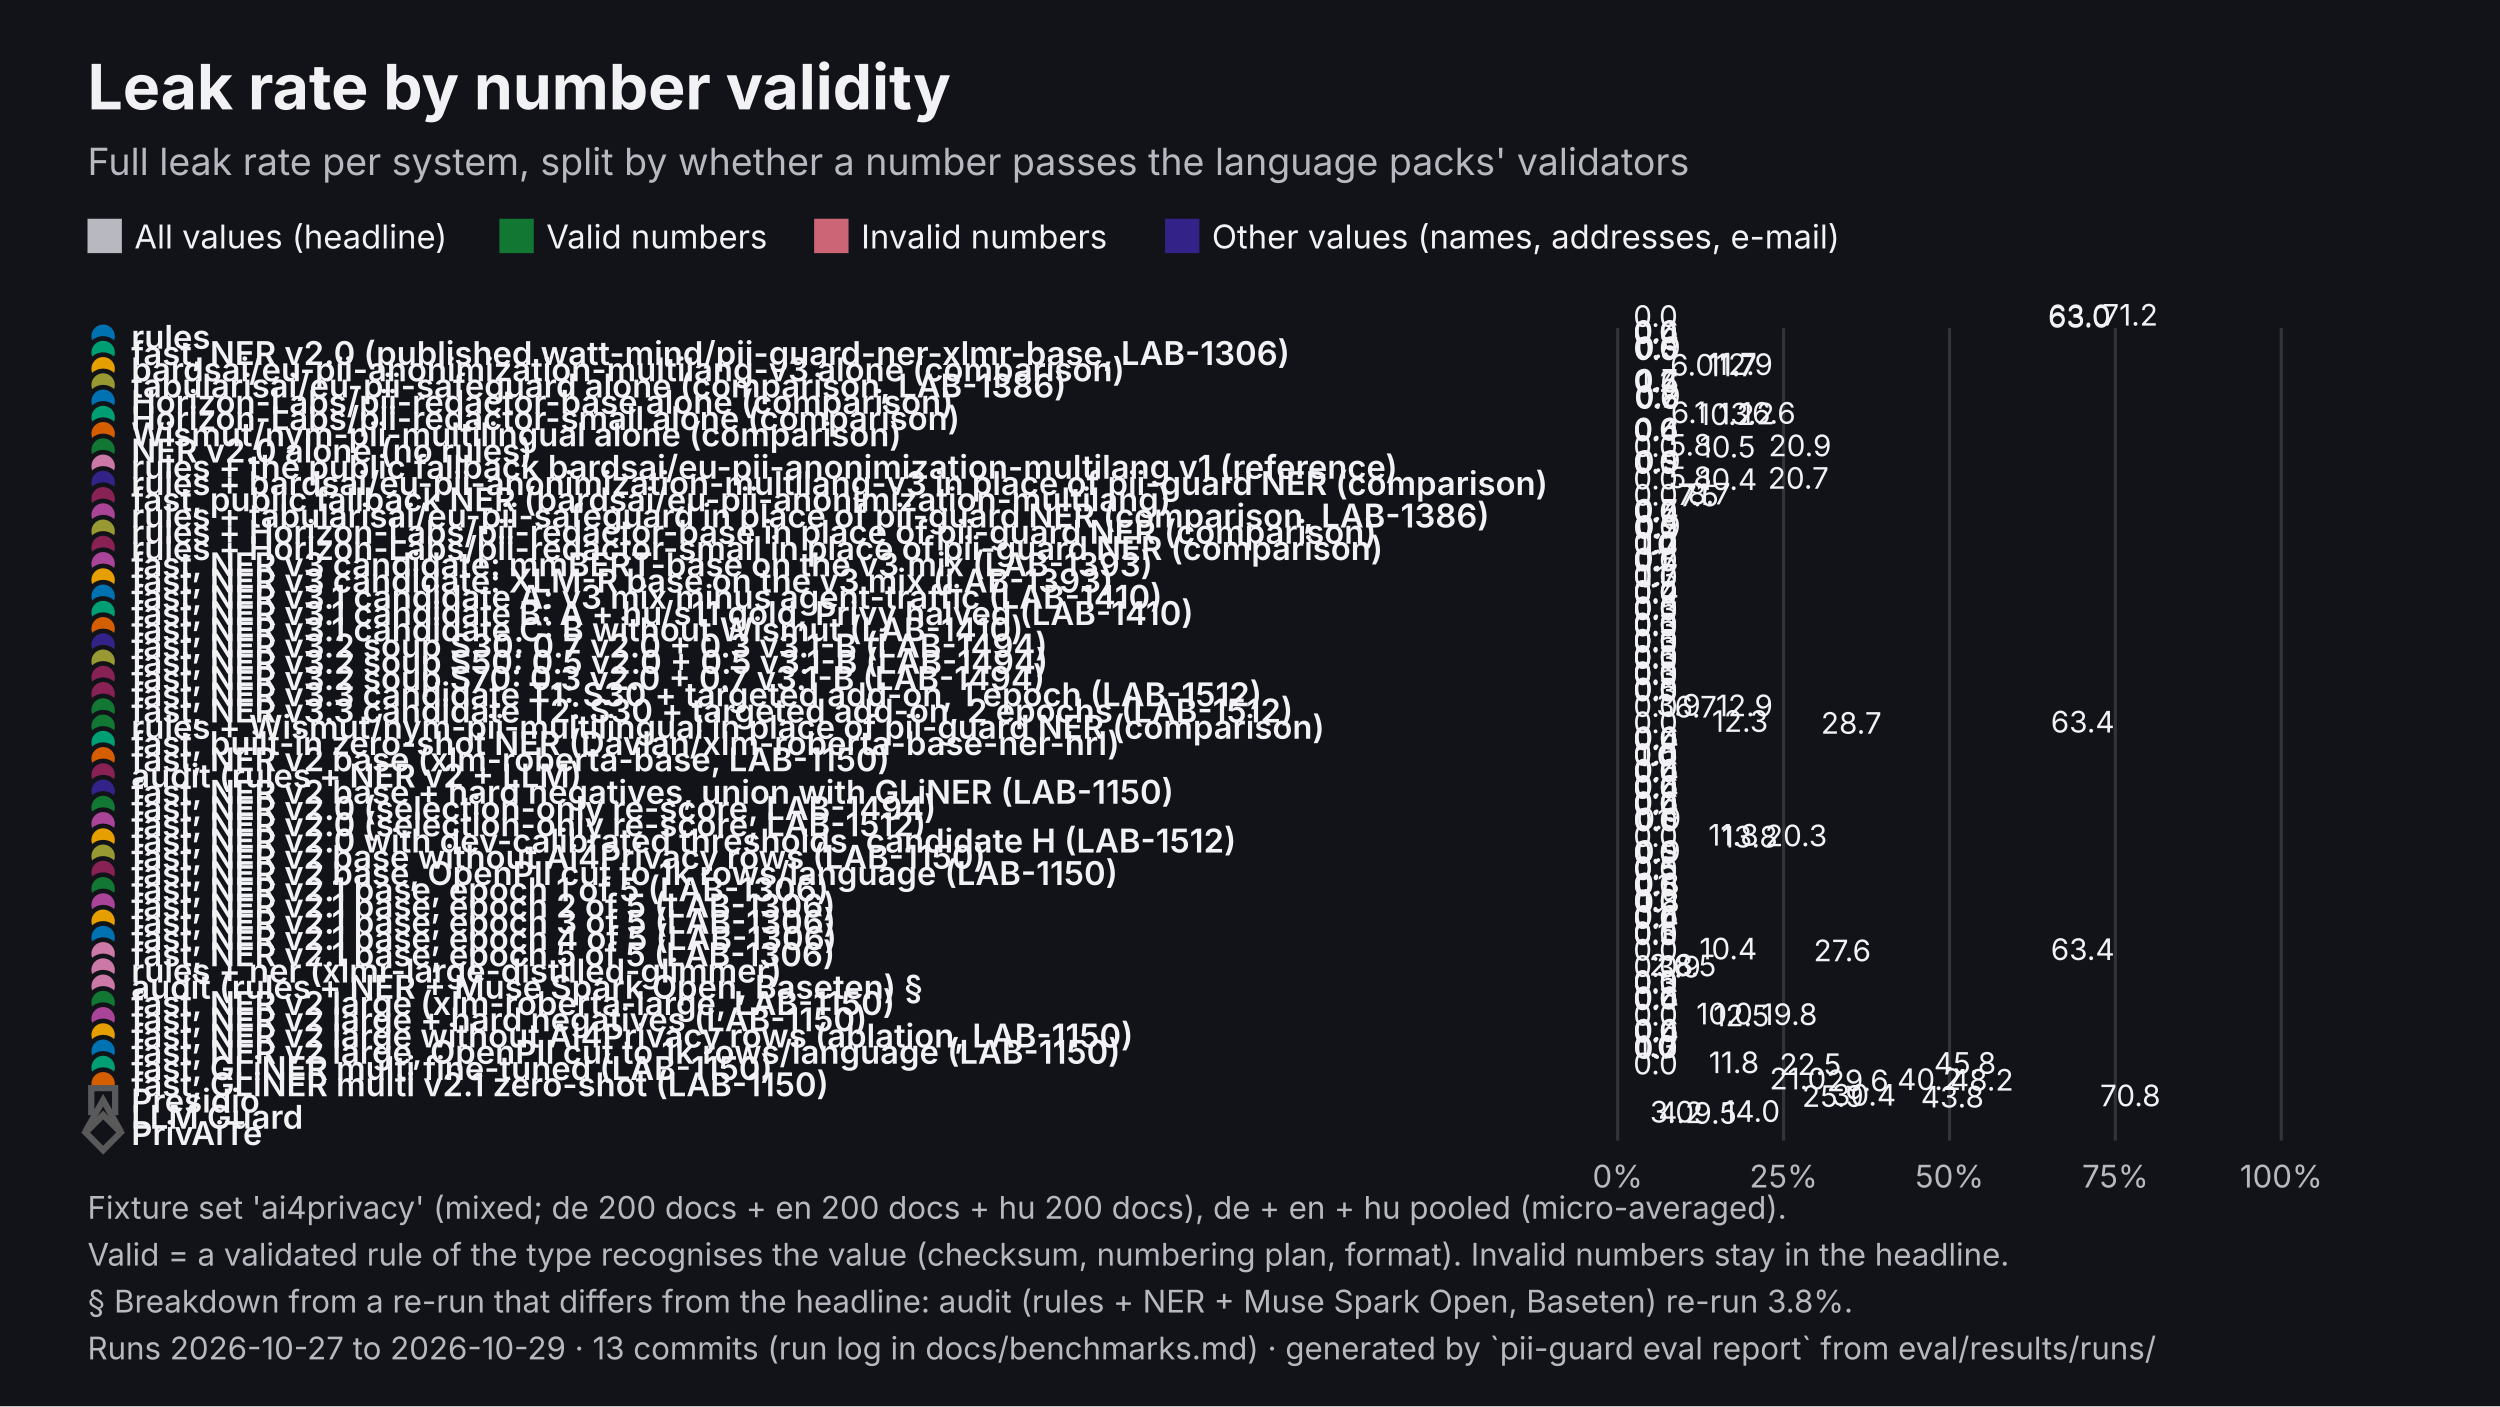
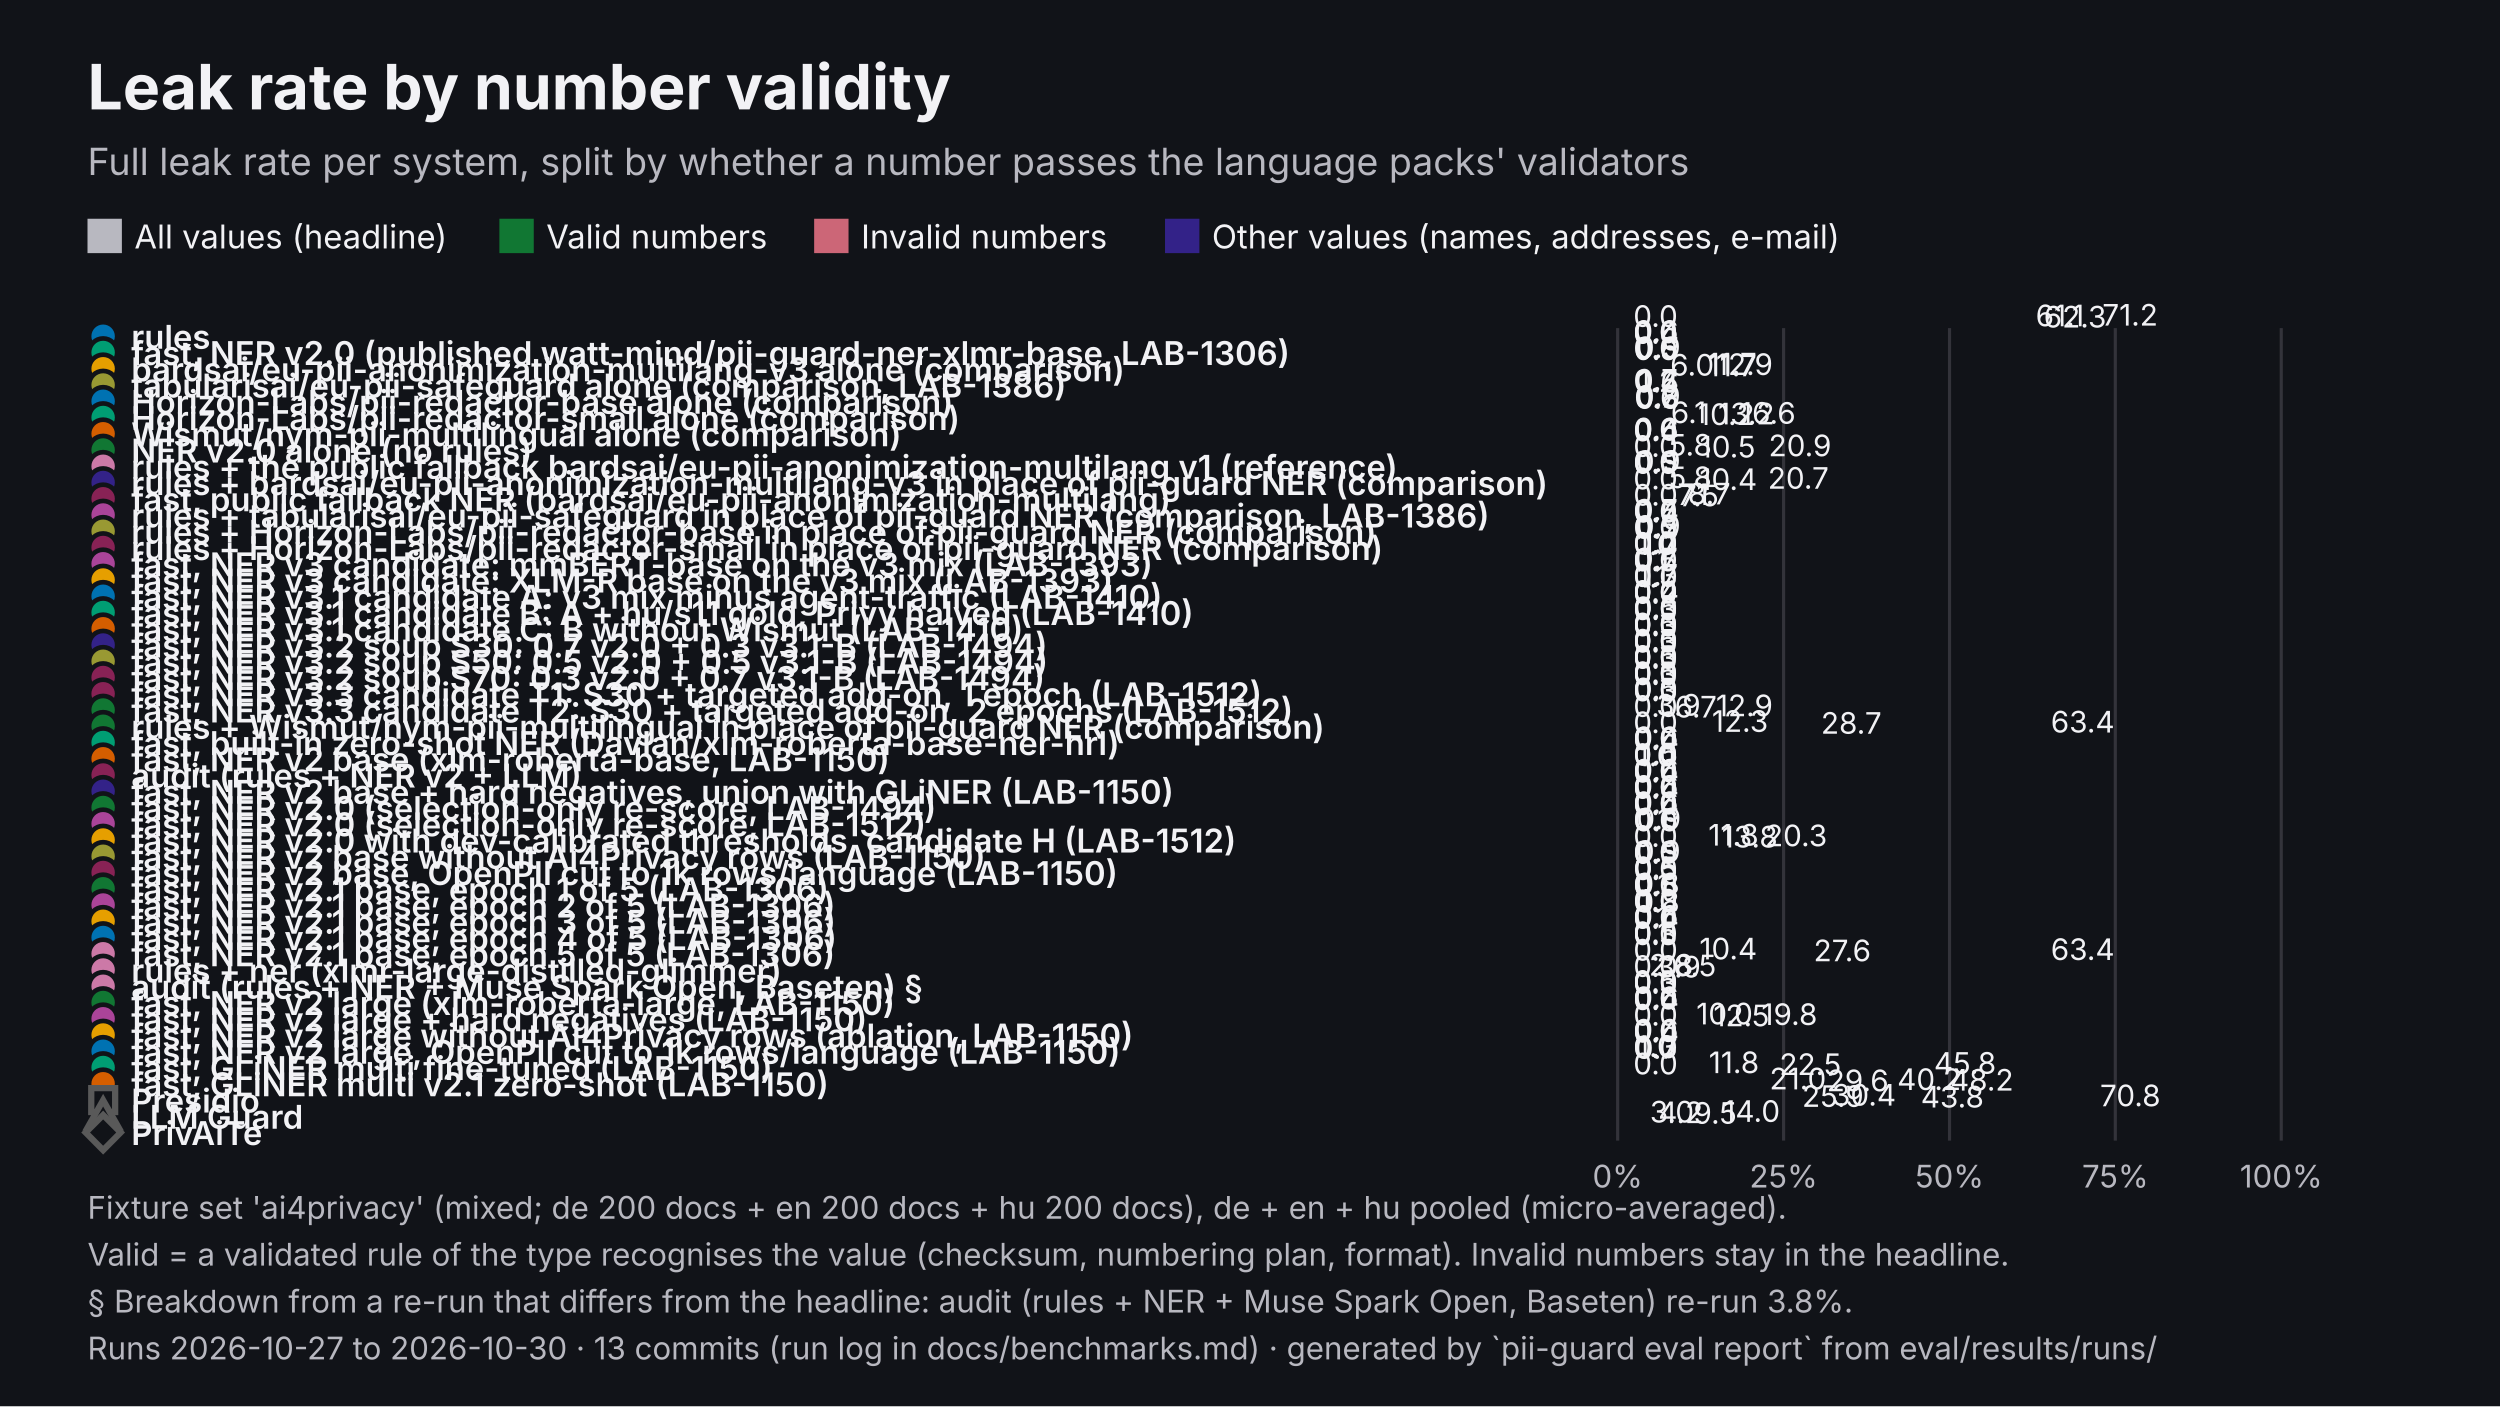
<svg xmlns="http://www.w3.org/2000/svg" viewBox="0 0 1600 900" width="1600" height="900" role="img" aria-labelledby="t d" font-family="Inter, 'Helvetica Neue', Helvetica, Arial, sans-serif">
  <rect width="1600" height="900" fill="#111318" />
  <text x="56" y="70" font-size="40" fill="#F2F2F5" font-weight="700">Leak rate by number validity</text>
  <text x="56" y="112" font-size="24" fill="#B8B8C0">Full leak rate per system, split by whether a number passes the language packs' validators</text>
  <rect x="56" y="140" width="22" height="22" fill="#B8B8C0" />
  <text x="86" y="159" font-size="21" fill="#F2F2F5">All values (headline)</text>
  <rect x="319.61" y="140" width="22" height="22" fill="#117733" />
  <text x="349.6" y="159" font-size="21" fill="#F2F2F5">Valid numbers</text>
  <rect x="521.06" y="140" width="22" height="22" fill="#CC6677" />
  <text x="551.1" y="159" font-size="21" fill="#F2F2F5">Invalid numbers</text>
  <rect x="745.61" y="140" width="22" height="22" fill="#332288" />
  <text x="775.6" y="159" font-size="21" fill="#F2F2F5">Other values (names, addresses, e-mail)</text>
  <line x1="1035.3" y1="210" x2="1035.3" y2="730" stroke="#33333A" stroke-width="2" />
  <text x="1035.3" y="760" font-size="20" fill="#B8B8C0" text-anchor="middle">0%</text>
  <line x1="1141.5" y1="210" x2="1141.5" y2="730" stroke="#33333A" stroke-width="2" />
  <text x="1141.5" y="760" font-size="20" fill="#B8B8C0" text-anchor="middle">25%</text>
  <line x1="1247.7" y1="210" x2="1247.7" y2="730" stroke="#33333A" stroke-width="2" />
  <text x="1247.7" y="760" font-size="20" fill="#B8B8C0" text-anchor="middle">50%</text>
  <line x1="1353.8" y1="210" x2="1353.8" y2="730" stroke="#33333A" stroke-width="2" />
  <text x="1353.8" y="760" font-size="20" fill="#B8B8C0" text-anchor="middle">75%</text>
  <line x1="1460" y1="210" x2="1460" y2="730" stroke="#33333A" stroke-width="2" />
  <text x="1460" y="760" font-size="20" fill="#B8B8C0" text-anchor="middle">100%</text>
  <circle cx="66" cy="215.2" r="9" fill="#0072B2" stroke="#111318" stroke-width="3" />
  <text x="84" y="223.2" font-size="21" fill="#F2F2F5" font-weight="600">rules</text>
-   <rect x="1035.3" y="218" width="267.4" height="-4.4" fill="#B8B8C0" />
-   <text x="1310.7" y="209.6" font-size="19" fill="#F2F2F5">63.0</text>
+   <rect x="1035.3" y="218" width="264.7" height="-4.4" fill="#B8B8C0" />
+   <text x="1308" y="209.6" font-size="19" fill="#F2F2F5">62.3</text>
  <rect x="1035.3" y="217.6" width="2" height="-4.4" fill="#117733" />
  <text x="1045.3" y="209.2" font-size="19" fill="#F2F2F5">0.0</text>
-   <rect x="1035.3" y="217.2" width="267.5" height="-4.4" fill="#CC6677" />
-   <text x="1310.8" y="208.8" font-size="19" fill="#F2F2F5">63.0</text>
+   <rect x="1035.3" y="217.2" width="259.5" height="-4.4" fill="#CC6677" />
+   <text x="1302.8" y="208.8" font-size="19" fill="#F2F2F5">61.1</text>
  <rect x="1035.3" y="216.8" width="302.2" height="-4.4" fill="#332288" />
  <text x="1345.5" y="208.4" font-size="19" fill="#F2F2F5">71.2</text>
  <circle cx="66" cy="225.6" r="9" fill="#009E73" stroke="#111318" stroke-width="3" />
  <text x="84" y="233.6" font-size="21" fill="#F2F2F5" font-weight="600">fast, NER v2.0 (published watt-mind/pii-guard-ner-xlmr-base, LAB-1306)</text>
  <rect x="1035.3" y="228.4" width="2" height="-4.4" fill="#B8B8C0" />
  <text x="1045.3" y="220" font-size="19" fill="#F2F2F5">0.4</text>
  <rect x="1035.3" y="228" width="2" height="-4.4" fill="#117733" />
  <text x="1045.3" y="219.6" font-size="19" fill="#F2F2F5">0.0</text>
  <rect x="1035.3" y="227.6" width="2" height="-4.4" fill="#CC6677" />
  <text x="1045.3" y="219.2" font-size="19" fill="#F2F2F5">0.0</text>
  <rect x="1035.3" y="227.2" width="2.7" height="-4.4" fill="#332288" />
  <text x="1046" y="218.8" font-size="19" fill="#F2F2F5">0.6</text>
  <circle cx="66" cy="236" r="9" fill="#E69F00" stroke="#111318" stroke-width="3" />
  <text x="84" y="244" font-size="21" fill="#F2F2F5" font-weight="600">bardsai/eu-pii-anonimization-multilang-v3 alone (comparison)</text>
  <rect x="1035.3" y="238.8" width="2.3" height="-4.4" fill="#B8B8C0" />
  <text x="1045.7" y="230.4" font-size="19" fill="#F2F2F5">0.5</text>
  <rect x="1035.3" y="238.4" width="2.5" height="-4.4" fill="#117733" />
  <text x="1045.9" y="230" font-size="19" fill="#F2F2F5">0.6</text>
  <rect x="1035.3" y="238" width="2" height="-4.4" fill="#CC6677" />
  <text x="1045.3" y="229.6" font-size="19" fill="#F2F2F5">0.0</text>
  <rect x="1035.3" y="237.6" width="3.7" height="-4.4" fill="#332288" />
  <text x="1047" y="229.2" font-size="19" fill="#F2F2F5">0.9</text>
  <circle cx="66" cy="246.4" r="9" fill="#999933" stroke="#111318" stroke-width="3" />
  <text x="84" y="254.4" font-size="21" fill="#F2F2F5" font-weight="600">tabularisai/eu-pii-safeguard alone (comparison, LAB-1386)</text>
  <rect x="1035.3" y="249.2" width="49.6" height="-4.4" fill="#B8B8C0" />
  <text x="1092.9" y="240.8" font-size="19" fill="#F2F2F5">11.7</text>
  <rect x="1035.3" y="248.8" width="25.6" height="-4.4" fill="#117733" />
  <text x="1068.9" y="240.4" font-size="19" fill="#F2F2F5">6.0</text>
  <rect x="1035.3" y="248.4" width="54.9" height="-4.4" fill="#CC6677" />
  <text x="1098.2" y="240" font-size="19" fill="#F2F2F5">12.9</text>
  <rect x="1035.3" y="248" width="49.6" height="-4.4" fill="#332288" />
  <text x="1092.9" y="239.6" font-size="19" fill="#F2F2F5">11.7</text>
  <circle cx="66" cy="256.8" r="9" fill="#0072B2" stroke="#111318" stroke-width="3" />
  <text x="84" y="264.8" font-size="21" fill="#F2F2F5" font-weight="600">Horizon-Labs/pii-redactor-base alone (comparison)</text>
  <rect x="1035.3" y="259.6" width="2.7" height="-4.4" fill="#B8B8C0" />
  <text x="1046.1" y="251.2" font-size="19" fill="#F2F2F5">0.6</text>
  <rect x="1035.3" y="259.2" width="5.1" height="-4.4" fill="#117733" />
  <text x="1048.4" y="250.8" font-size="19" fill="#F2F2F5">1.2</text>
  <rect x="1035.3" y="258.8" width="2" height="-4.4" fill="#CC6677" />
  <text x="1045.3" y="250.4" font-size="19" fill="#F2F2F5">0.4</text>
  <rect x="1035.3" y="258.4" width="3" height="-4.4" fill="#332288" />
  <text x="1046.4" y="250" font-size="19" fill="#F2F2F5">0.7</text>
  <circle cx="66" cy="267.2" r="9" fill="#009E73" stroke="#111318" stroke-width="3" />
  <text x="84" y="275.2" font-size="21" fill="#F2F2F5" font-weight="600">Horizon-Labs/pii-redactor-small alone (comparison)</text>
  <rect x="1035.3" y="270" width="3.3" height="-4.4" fill="#B8B8C0" />
  <text x="1046.7" y="261.6" font-size="19" fill="#F2F2F5">0.8</text>
  <rect x="1035.3" y="269.6" width="2.5" height="-4.4" fill="#117733" />
  <text x="1045.9" y="261.2" font-size="19" fill="#F2F2F5">0.6</text>
  <rect x="1035.3" y="269.2" width="2.8" height="-4.4" fill="#CC6677" />
  <text x="1046.2" y="260.8" font-size="19" fill="#F2F2F5">0.7</text>
  <rect x="1035.3" y="268.8" width="3.7" height="-4.4" fill="#332288" />
  <text x="1047" y="260.4" font-size="19" fill="#F2F2F5">0.9</text>
  <circle cx="66" cy="277.6" r="9" fill="#D55E00" stroke="#111318" stroke-width="3" />
  <text x="84" y="285.6" font-size="21" fill="#F2F2F5" font-weight="600">Wismut/nym-pii-multilingual alone (comparison)</text>
  <rect x="1035.3" y="280.4" width="43.4" height="-4.4" fill="#B8B8C0" />
  <text x="1086.7" y="272" font-size="19" fill="#F2F2F5">10.2</text>
  <rect x="1035.3" y="280" width="56.3" height="-4.4" fill="#117733" />
  <text x="1099.6" y="271.6" font-size="19" fill="#F2F2F5">13.2</text>
  <rect x="1035.3" y="279.6" width="70.3" height="-4.4" fill="#CC6677" />
  <text x="1113.6" y="271.2" font-size="19" fill="#F2F2F5">16.6</text>
  <rect x="1035.3" y="279.2" width="25.9" height="-4.4" fill="#332288" />
  <text x="1069.3" y="270.8" font-size="19" fill="#F2F2F5">6.1</text>
  <circle cx="66" cy="288" r="9" fill="#117733" stroke="#111318" stroke-width="3" />
  <text x="84" y="296" font-size="21" fill="#F2F2F5" font-weight="600">NER v2.0 alone (no rules)</text>
  <rect x="1035.3" y="290.8" width="2" height="-4.4" fill="#B8B8C0" />
  <text x="1045.3" y="282.4" font-size="19" fill="#F2F2F5">0.4</text>
  <rect x="1035.3" y="290.4" width="2.5" height="-4.4" fill="#117733" />
  <text x="1045.9" y="282" font-size="19" fill="#F2F2F5">0.6</text>
  <rect x="1035.3" y="290" width="2" height="-4.4" fill="#CC6677" />
  <text x="1045.3" y="281.6" font-size="19" fill="#F2F2F5">0.0</text>
  <rect x="1035.3" y="289.6" width="2.7" height="-4.4" fill="#332288" />
  <text x="1046" y="281.2" font-size="19" fill="#F2F2F5">0.6</text>
  <circle cx="66" cy="298.4" r="9" fill="#CC79A7" stroke="#111318" stroke-width="3" />
  <text x="84" y="306.4" font-size="21" fill="#F2F2F5" font-weight="600">rules + the public fallback bardsai/eu-pii-anonimization-multilang v1 (reference)</text>
  <rect x="1035.3" y="301.2" width="44.5" height="-4.4" fill="#B8B8C0" />
  <text x="1087.8" y="292.8" font-size="19" fill="#F2F2F5">10.5</text>
  <rect x="1035.3" y="300.8" width="2" height="-4.4" fill="#117733" />
  <text x="1045.3" y="292.4" font-size="19" fill="#F2F2F5">0.0</text>
  <rect x="1035.3" y="300.4" width="88.6" height="-4.4" fill="#CC6677" />
  <text x="1131.9" y="292" font-size="19" fill="#F2F2F5">20.9</text>
  <rect x="1035.3" y="300" width="24.6" height="-4.4" fill="#332288" />
  <text x="1068" y="291.6" font-size="19" fill="#F2F2F5">5.8</text>
  <circle cx="66" cy="308.8" r="9" fill="#332288" stroke="#111318" stroke-width="3" />
  <text x="84" y="316.8" font-size="21" fill="#F2F2F5" font-weight="600">rules + bardsai/eu-pii-anonimization-multilang-v3 in place of pii-guard NER (comparison)</text>
  <rect x="1035.3" y="311.6" width="2.1" height="-4.4" fill="#B8B8C0" />
  <text x="1045.5" y="303.2" font-size="19" fill="#F2F2F5">0.5</text>
  <rect x="1035.3" y="311.2" width="2" height="-4.4" fill="#117733" />
  <text x="1045.3" y="302.8" font-size="19" fill="#F2F2F5">0.0</text>
  <rect x="1035.3" y="310.8" width="2" height="-4.4" fill="#CC6677" />
  <text x="1045.3" y="302.4" font-size="19" fill="#F2F2F5">0.0</text>
  <rect x="1035.3" y="310.4" width="3.7" height="-4.4" fill="#332288" />
  <text x="1047" y="302" font-size="19" fill="#F2F2F5">0.9</text>
  <circle cx="66" cy="319.2" r="9" fill="#882255" stroke="#111318" stroke-width="3" />
  <text x="84" y="327.2" font-size="21" fill="#F2F2F5" font-weight="600">fast, public fallback NER (bardsai/eu-pii-anonimization-multilang)</text>
  <rect x="1035.3" y="322" width="44.3" height="-4.4" fill="#B8B8C0" />
  <text x="1087.6" y="313.6" font-size="19" fill="#F2F2F5">10.4</text>
  <rect x="1035.3" y="321.6" width="2" height="-4.4" fill="#117733" />
  <text x="1045.3" y="313.2" font-size="19" fill="#F2F2F5">0.0</text>
  <rect x="1035.3" y="321.2" width="88" height="-4.4" fill="#CC6677" />
  <text x="1131.4" y="312.8" font-size="19" fill="#F2F2F5">20.7</text>
  <rect x="1035.3" y="320.8" width="24.6" height="-4.4" fill="#332288" />
  <text x="1068" y="312.4" font-size="19" fill="#F2F2F5">5.8</text>
  <circle cx="66" cy="329.6" r="9" fill="#AA4499" stroke="#111318" stroke-width="3" />
  <text x="84" y="337.6" font-size="21" fill="#F2F2F5" font-weight="600">rules + tabularisai/eu-pii-safeguard in place of pii-guard NER (comparison, LAB-1386)</text>
  <rect x="1035.3" y="332.4" width="31.9" height="-4.4" fill="#B8B8C0" />
  <text x="1075.2" y="324" font-size="19" fill="#F2F2F5">7.5</text>
  <rect x="1035.3" y="332" width="2" height="-4.4" fill="#117733" />
  <text x="1045.3" y="323.6" font-size="19" fill="#F2F2F5">0.0</text>
  <rect x="1035.3" y="331.6" width="30.3" height="-4.4" fill="#CC6677" />
  <text x="1073.6" y="323.2" font-size="19" fill="#F2F2F5">7.1</text>
  <rect x="1035.3" y="331.2" width="36.9" height="-4.4" fill="#332288" />
  <text x="1080.3" y="322.8" font-size="19" fill="#F2F2F5">8.7</text>
  <circle cx="66" cy="340" r="9" fill="#999933" stroke="#111318" stroke-width="3" />
  <text x="84" y="348" font-size="21" fill="#F2F2F5" font-weight="600">rules + Horizon-Labs/pii-redactor-base in place of pii-guard NER (comparison)</text>
  <rect x="1035.3" y="342.8" width="2.3" height="-4.4" fill="#B8B8C0" />
  <text x="1045.7" y="334.4" font-size="19" fill="#F2F2F5">0.5</text>
  <rect x="1035.3" y="342.4" width="2" height="-4.4" fill="#117733" />
  <text x="1045.3" y="334" font-size="19" fill="#F2F2F5">0.0</text>
  <rect x="1035.3" y="342" width="2" height="-4.4" fill="#CC6677" />
  <text x="1045.3" y="333.6" font-size="19" fill="#F2F2F5">0.4</text>
  <rect x="1035.3" y="341.6" width="3" height="-4.4" fill="#332288" />
  <text x="1046.4" y="333.2" font-size="19" fill="#F2F2F5">0.7</text>
  <circle cx="66" cy="350.4" r="9" fill="#882255" stroke="#111318" stroke-width="3" />
  <text x="84" y="358.4" font-size="21" fill="#F2F2F5" font-weight="600">rules + Horizon-Labs/pii-redactor-small in place of pii-guard NER (comparison)</text>
  <rect x="1035.3" y="353.2" width="2.9" height="-4.4" fill="#B8B8C0" />
  <text x="1046.3" y="344.8" font-size="19" fill="#F2F2F5">0.7</text>
  <rect x="1035.3" y="352.8" width="2" height="-4.4" fill="#117733" />
  <text x="1045.3" y="344.4" font-size="19" fill="#F2F2F5">0.0</text>
  <rect x="1035.3" y="352.4" width="2.3" height="-4.4" fill="#CC6677" />
  <text x="1045.6" y="344" font-size="19" fill="#F2F2F5">0.5</text>
  <rect x="1035.3" y="352" width="3.7" height="-4.4" fill="#332288" />
  <text x="1047" y="343.6" font-size="19" fill="#F2F2F5">0.9</text>
  <circle cx="66" cy="360.8" r="9" fill="#AA4499" stroke="#111318" stroke-width="3" />
  <text x="84" y="368.8" font-size="21" fill="#F2F2F5" font-weight="600">fast, NER v3 candidate: mmBERT-base on the v3 mix (LAB-1393)</text>
  <rect x="1035.3" y="363.6" width="4.3" height="-4.4" fill="#B8B8C0" />
  <text x="1047.6" y="355.2" font-size="19" fill="#F2F2F5">1.0</text>
  <rect x="1035.3" y="363.2" width="2" height="-4.4" fill="#117733" />
  <text x="1045.3" y="354.8" font-size="19" fill="#F2F2F5">0.0</text>
  <rect x="1035.3" y="362.8" width="2" height="-4.4" fill="#CC6677" />
  <text x="1045.3" y="354.4" font-size="19" fill="#F2F2F5">0.0</text>
  <rect x="1035.3" y="362.4" width="7.3" height="-4.4" fill="#332288" />
  <text x="1050.6" y="354" font-size="19" fill="#F2F2F5">1.7</text>
  <circle cx="66" cy="371.2" r="9" fill="#E69F00" stroke="#111318" stroke-width="3" />
  <text x="84" y="379.2" font-size="21" fill="#F2F2F5" font-weight="600">fast, NER v3 candidate: XLM-R base on the v3 mix (LAB-1393)</text>
  <rect x="1035.3" y="374" width="2" height="-4.4" fill="#B8B8C0" />
  <text x="1045.3" y="365.6" font-size="19" fill="#F2F2F5">0.5</text>
  <rect x="1035.3" y="373.6" width="2" height="-4.4" fill="#117733" />
  <text x="1045.3" y="365.2" font-size="19" fill="#F2F2F5">0.0</text>
  <rect x="1035.3" y="373.2" width="2" height="-4.4" fill="#CC6677" />
  <text x="1045.3" y="364.8" font-size="19" fill="#F2F2F5">0.1</text>
  <rect x="1035.3" y="372.8" width="3" height="-4.4" fill="#332288" />
  <text x="1046.4" y="364.4" font-size="19" fill="#F2F2F5">0.7</text>
  <circle cx="66" cy="381.6" r="9" fill="#0072B2" stroke="#111318" stroke-width="3" />
  <text x="84" y="389.6" font-size="21" fill="#F2F2F5" font-weight="600">fast, NER v3.1 candidate A: v3 mix minus agent-traffic (LAB-1410)</text>
  <rect x="1035.3" y="384.4" width="4.5" height="-4.4" fill="#B8B8C0" />
  <text x="1047.8" y="376" font-size="19" fill="#F2F2F5">1.1</text>
  <rect x="1035.3" y="384" width="2" height="-4.4" fill="#117733" />
  <text x="1045.3" y="375.6" font-size="19" fill="#F2F2F5">0.0</text>
  <rect x="1035.3" y="383.6" width="2" height="-4.4" fill="#CC6677" />
  <text x="1045.3" y="375.2" font-size="19" fill="#F2F2F5">0.3</text>
  <rect x="1035.3" y="383.2" width="7" height="-4.4" fill="#332288" />
  <text x="1050.3" y="374.8" font-size="19" fill="#F2F2F5">1.7</text>
  <circle cx="66" cy="392" r="9" fill="#009E73" stroke="#111318" stroke-width="3" />
  <text x="84" y="400" font-size="21" fill="#F2F2F5" font-weight="600">fast, NER v3.1 candidate B: A + hu/s11 gold, Privy halved (LAB-1410)</text>
  <rect x="1035.3" y="394.8" width="2" height="-4.4" fill="#B8B8C0" />
  <text x="1045.3" y="386.4" font-size="19" fill="#F2F2F5">0.2</text>
  <rect x="1035.3" y="394.4" width="2" height="-4.4" fill="#117733" />
  <text x="1045.3" y="386" font-size="19" fill="#F2F2F5">0.0</text>
  <rect x="1035.3" y="394" width="2" height="-4.4" fill="#CC6677" />
  <text x="1045.3" y="385.6" font-size="19" fill="#F2F2F5">0.0</text>
  <rect x="1035.3" y="393.6" width="2" height="-4.4" fill="#332288" />
  <text x="1045.3" y="385.2" font-size="19" fill="#F2F2F5">0.4</text>
  <circle cx="66" cy="402.4" r="9" fill="#D55E00" stroke="#111318" stroke-width="3" />
  <text x="84" y="410.4" font-size="21" fill="#F2F2F5" font-weight="600">fast, NER v3.1 candidate C: B without Wismut (LAB-1410)</text>
  <rect x="1035.3" y="405.2" width="2" height="-4.4" fill="#B8B8C0" />
  <text x="1045.3" y="396.8" font-size="19" fill="#F2F2F5">0.3</text>
  <rect x="1035.3" y="404.8" width="2" height="-4.4" fill="#117733" />
  <text x="1045.3" y="396.4" font-size="19" fill="#F2F2F5">0.0</text>
  <rect x="1035.3" y="404.4" width="2" height="-4.4" fill="#CC6677" />
  <text x="1045.3" y="396" font-size="19" fill="#F2F2F5">0.0</text>
  <rect x="1035.3" y="404" width="2.3" height="-4.4" fill="#332288" />
  <text x="1045.7" y="395.6" font-size="19" fill="#F2F2F5">0.5</text>
  <circle cx="66" cy="412.8" r="9" fill="#332288" stroke="#111318" stroke-width="3" />
  <text x="84" y="420.8" font-size="21" fill="#F2F2F5" font-weight="600">fast, NER v3.2 soup S30: 0.7 v2.0 + 0.3 v3.1-B (LAB-1494)</text>
  <rect x="1035.3" y="415.6" width="2" height="-4.4" fill="#B8B8C0" />
  <text x="1045.3" y="407.2" font-size="19" fill="#F2F2F5">0.3</text>
  <rect x="1035.3" y="415.2" width="2" height="-4.4" fill="#117733" />
  <text x="1045.3" y="406.8" font-size="19" fill="#F2F2F5">0.0</text>
  <rect x="1035.3" y="414.8" width="2" height="-4.4" fill="#CC6677" />
  <text x="1045.3" y="406.4" font-size="19" fill="#F2F2F5">0.0</text>
  <rect x="1035.3" y="414.4" width="2" height="-4.4" fill="#332288" />
  <text x="1045.3" y="406" font-size="19" fill="#F2F2F5">0.5</text>
  <circle cx="66" cy="423.2" r="9" fill="#999933" stroke="#111318" stroke-width="3" />
  <text x="84" y="431.2" font-size="21" fill="#F2F2F5" font-weight="600">fast, NER v3.2 soup S50: 0.5 v2.0 + 0.5 v3.1-B (LAB-1494)</text>
  <rect x="1035.3" y="426" width="2" height="-4.4" fill="#B8B8C0" />
  <text x="1045.3" y="417.6" font-size="19" fill="#F2F2F5">0.3</text>
  <rect x="1035.3" y="425.6" width="2" height="-4.4" fill="#117733" />
  <text x="1045.3" y="417.2" font-size="19" fill="#F2F2F5">0.0</text>
  <rect x="1035.3" y="425.2" width="2" height="-4.4" fill="#CC6677" />
  <text x="1045.3" y="416.8" font-size="19" fill="#F2F2F5">0.0</text>
  <rect x="1035.3" y="424.8" width="2" height="-4.4" fill="#332288" />
  <text x="1045.3" y="416.4" font-size="19" fill="#F2F2F5">0.5</text>
  <circle cx="66" cy="433.6" r="9" fill="#882255" stroke="#111318" stroke-width="3" />
  <text x="84" y="441.6" font-size="21" fill="#F2F2F5" font-weight="600">fast, NER v3.2 soup S70: 0.3 v2.0 + 0.7 v3.1-B (LAB-1494)</text>
  <rect x="1035.3" y="436.4" width="2" height="-4.4" fill="#B8B8C0" />
  <text x="1045.3" y="428" font-size="19" fill="#F2F2F5">0.3</text>
  <rect x="1035.3" y="436" width="2" height="-4.4" fill="#117733" />
  <text x="1045.3" y="427.6" font-size="19" fill="#F2F2F5">0.0</text>
  <rect x="1035.3" y="435.6" width="2" height="-4.4" fill="#CC6677" />
  <text x="1045.3" y="427.2" font-size="19" fill="#F2F2F5">0.0</text>
  <rect x="1035.3" y="435.2" width="2" height="-4.4" fill="#332288" />
  <text x="1045.3" y="426.8" font-size="19" fill="#F2F2F5">0.5</text>
  <circle cx="66" cy="444" r="9" fill="#882255" stroke="#111318" stroke-width="3" />
  <text x="84" y="452" font-size="21" fill="#F2F2F5" font-weight="600">fast, NER v3.3 candidate T1: S30 + targeted add-on, 1 epoch (LAB-1512)</text>
  <rect x="1035.3" y="446.8" width="2" height="-4.4" fill="#B8B8C0" />
  <text x="1045.3" y="438.4" font-size="19" fill="#F2F2F5">0.3</text>
  <rect x="1035.3" y="446.4" width="2" height="-4.4" fill="#117733" />
  <text x="1045.3" y="438" font-size="19" fill="#F2F2F5">0.0</text>
  <rect x="1035.3" y="446" width="2" height="-4.4" fill="#CC6677" />
  <text x="1045.3" y="437.6" font-size="19" fill="#F2F2F5">0.0</text>
  <rect x="1035.3" y="445.6" width="2" height="-4.4" fill="#332288" />
  <text x="1045.3" y="437.2" font-size="19" fill="#F2F2F5">0.5</text>
  <circle cx="66" cy="454.4" r="9" fill="#117733" stroke="#111318" stroke-width="3" />
  <text x="84" y="462.4" font-size="21" fill="#F2F2F5" font-weight="600">fast, NER v3.3 candidate T2: S30 + targeted add-on, 2 epochs (LAB-1512)</text>
  <rect x="1035.3" y="457.2" width="2" height="-4.4" fill="#B8B8C0" />
  <text x="1045.3" y="448.8" font-size="19" fill="#F2F2F5">0.3</text>
  <rect x="1035.3" y="456.8" width="2" height="-4.4" fill="#117733" />
  <text x="1045.3" y="448.4" font-size="19" fill="#F2F2F5">0.0</text>
  <rect x="1035.3" y="456.4" width="2" height="-4.4" fill="#CC6677" />
  <text x="1045.3" y="448" font-size="19" fill="#F2F2F5">0.0</text>
  <rect x="1035.3" y="456" width="2.3" height="-4.4" fill="#332288" />
  <text x="1045.7" y="447.6" font-size="19" fill="#F2F2F5">0.5</text>
  <circle cx="66" cy="464.8" r="9" fill="#117733" stroke="#111318" stroke-width="3" />
  <text x="84" y="472.8" font-size="21" fill="#F2F2F5" font-weight="600">rules + Wismut/nym-pii-multilingual in place of pii-guard NER (comparison)</text>
  <rect x="1035.3" y="467.6" width="28.4" height="-4.4" fill="#B8B8C0" />
  <text x="1071.7" y="459.2" font-size="19" fill="#F2F2F5">6.7</text>
  <rect x="1035.3" y="467.2" width="2" height="-4.4" fill="#117733" />
  <text x="1045.3" y="458.8" font-size="19" fill="#F2F2F5">0.0</text>
  <rect x="1035.3" y="466.8" width="54.9" height="-4.4" fill="#CC6677" />
  <text x="1098.2" y="458.4" font-size="19" fill="#F2F2F5">12.9</text>
  <rect x="1035.3" y="466.4" width="16.6" height="-4.4" fill="#332288" />
  <text x="1060" y="458" font-size="19" fill="#F2F2F5">3.9</text>
  <circle cx="66" cy="475.2" r="9" fill="#009E73" stroke="#111318" stroke-width="3" />
  <text x="84" y="483.2" font-size="21" fill="#F2F2F5" font-weight="600">fast, built-in zero-shot NER (Davlan/xlm-roberta-base-ner-hrl)</text>
  <rect x="1035.3" y="478" width="122" height="-4.4" fill="#B8B8C0" />
  <text x="1165.4" y="469.6" font-size="19" fill="#F2F2F5">28.7</text>
  <rect x="1035.3" y="477.6" width="2" height="-4.4" fill="#117733" />
  <text x="1045.3" y="469.2" font-size="19" fill="#F2F2F5">0.0</text>
  <rect x="1035.3" y="477.2" width="269.2" height="-4.4" fill="#CC6677" />
  <text x="1312.5" y="468.8" font-size="19" fill="#F2F2F5">63.4</text>
  <rect x="1035.3" y="476.8" width="52.2" height="-4.4" fill="#332288" />
  <text x="1095.6" y="468.4" font-size="19" fill="#F2F2F5">12.3</text>
  <circle cx="66" cy="485.6" r="9" fill="#D55E00" stroke="#111318" stroke-width="3" />
  <text x="84" y="493.6" font-size="21" fill="#F2F2F5" font-weight="600">fast, NER v2 base (xlm-roberta-base, LAB-1150)</text>
  <rect x="1035.3" y="488.4" width="2" height="-4.4" fill="#B8B8C0" />
  <text x="1045.3" y="480" font-size="19" fill="#F2F2F5">0.4</text>
  <rect x="1035.3" y="488" width="2" height="-4.4" fill="#117733" />
  <text x="1045.3" y="479.6" font-size="19" fill="#F2F2F5">0.0</text>
  <rect x="1035.3" y="487.6" width="2" height="-4.4" fill="#CC6677" />
  <text x="1045.3" y="479.2" font-size="19" fill="#F2F2F5">0.0</text>
  <rect x="1035.3" y="487.2" width="2.7" height="-4.4" fill="#332288" />
  <text x="1046" y="478.8" font-size="19" fill="#F2F2F5">0.6</text>
  <circle cx="66" cy="496" r="9" fill="#882255" stroke="#111318" stroke-width="3" />
  <text x="84" y="504" font-size="21" fill="#F2F2F5" font-weight="600">audit (rules + NER v2 + LLM)</text>
  <rect x="1035.3" y="498.8" width="4.2" height="-4.4" fill="#B8B8C0" />
  <text x="1047.5" y="490.4" font-size="19" fill="#F2F2F5">1.0</text>
  <rect x="1035.3" y="498.4" width="2" height="-4.4" fill="#117733" />
  <text x="1045.3" y="490" font-size="19" fill="#F2F2F5">0.0</text>
  <rect x="1035.3" y="498" width="2" height="-4.4" fill="#CC6677" />
  <text x="1045.3" y="489.6" font-size="19" fill="#F2F2F5">0.0</text>
  <rect x="1035.3" y="497.6" width="6.3" height="-4.4" fill="#332288" />
  <text x="1049.7" y="489.2" font-size="19" fill="#F2F2F5">1.5</text>
  <circle cx="66" cy="506.4" r="9" fill="#332288" stroke="#111318" stroke-width="3" />
  <text x="84" y="514.4" font-size="21" fill="#F2F2F5" font-weight="600">fast, NER v2 base + hard negatives, union with GLiNER (LAB-1150)</text>
  <rect x="1035.3" y="509.2" width="2" height="-4.4" fill="#B8B8C0" />
  <text x="1045.3" y="500.8" font-size="19" fill="#F2F2F5">0.4</text>
  <rect x="1035.3" y="508.8" width="2" height="-4.4" fill="#117733" />
  <text x="1045.3" y="500.4" font-size="19" fill="#F2F2F5">0.0</text>
  <rect x="1035.3" y="508.4" width="2" height="-4.4" fill="#CC6677" />
  <text x="1045.3" y="500" font-size="19" fill="#F2F2F5">0.0</text>
  <rect x="1035.3" y="508" width="2.7" height="-4.4" fill="#332288" />
  <text x="1046" y="499.6" font-size="19" fill="#F2F2F5">0.6</text>
  <circle cx="66" cy="516.8" r="9" fill="#117733" stroke="#111318" stroke-width="3" />
  <text x="84" y="524.8" font-size="21" fill="#F2F2F5" font-weight="600">fast, NER v2.0 (selection-only re-score, LAB-1494)</text>
  <rect x="1035.3" y="519.6" width="2" height="-4.4" fill="#B8B8C0" />
  <text x="1045.3" y="511.2" font-size="19" fill="#F2F2F5">0.4</text>
  <rect x="1035.3" y="519.2" width="2" height="-4.4" fill="#117733" />
  <text x="1045.3" y="510.8" font-size="19" fill="#F2F2F5">0.0</text>
  <rect x="1035.3" y="518.8" width="2" height="-4.4" fill="#CC6677" />
  <text x="1045.3" y="510.4" font-size="19" fill="#F2F2F5">0.0</text>
  <rect x="1035.3" y="518.4" width="2.7" height="-4.4" fill="#332288" />
  <text x="1046" y="510" font-size="19" fill="#F2F2F5">0.6</text>
  <circle cx="66" cy="527.2" r="9" fill="#AA4499" stroke="#111318" stroke-width="3" />
  <text x="84" y="535.2" font-size="21" fill="#F2F2F5" font-weight="600">fast, NER v2.0 (selection-only re-score, LAB-1512)</text>
  <rect x="1035.3" y="530" width="2" height="-4.4" fill="#B8B8C0" />
  <text x="1045.3" y="521.6" font-size="19" fill="#F2F2F5">0.4</text>
  <rect x="1035.3" y="529.6" width="2" height="-4.4" fill="#117733" />
  <text x="1045.3" y="521.2" font-size="19" fill="#F2F2F5">0.0</text>
  <rect x="1035.3" y="529.2" width="2" height="-4.4" fill="#CC6677" />
  <text x="1045.3" y="520.8" font-size="19" fill="#F2F2F5">0.0</text>
  <rect x="1035.3" y="528.8" width="2.7" height="-4.4" fill="#332288" />
  <text x="1046" y="520.4" font-size="19" fill="#F2F2F5">0.6</text>
  <circle cx="66" cy="537.6" r="9" fill="#E69F00" stroke="#111318" stroke-width="3" />
  <text x="84" y="545.6" font-size="21" fill="#F2F2F5" font-weight="600">fast, NER v2.0 with dev-calibrated thresholds, candidate H (LAB-1512)</text>
  <rect x="1035.3" y="540.4" width="2.5" height="-4.4" fill="#B8B8C0" />
  <text x="1045.9" y="532" font-size="19" fill="#F2F2F5">0.6</text>
  <rect x="1035.3" y="540" width="2" height="-4.4" fill="#117733" />
  <text x="1045.3" y="531.6" font-size="19" fill="#F2F2F5">0.0</text>
  <rect x="1035.3" y="539.6" width="2" height="-4.4" fill="#CC6677" />
  <text x="1045.3" y="531.2" font-size="19" fill="#F2F2F5">0.1</text>
  <rect x="1035.3" y="539.2" width="4" height="-4.4" fill="#332288" />
  <text x="1047.3" y="530.8" font-size="19" fill="#F2F2F5">0.9</text>
  <circle cx="66" cy="548" r="9" fill="#999933" stroke="#111318" stroke-width="3" />
  <text x="84" y="556" font-size="21" fill="#F2F2F5" font-weight="600">fast, NER v2 base without Ai4Privacy rows (LAB-1150)</text>
  <rect x="1035.3" y="550.8" width="58.5" height="-4.4" fill="#B8B8C0" />
  <text x="1101.9" y="542.4" font-size="19" fill="#F2F2F5">13.8</text>
  <rect x="1035.3" y="550.4" width="2" height="-4.4" fill="#117733" />
  <text x="1045.3" y="542" font-size="19" fill="#F2F2F5">0.0</text>
  <rect x="1035.3" y="550" width="86.3" height="-4.4" fill="#CC6677" />
  <text x="1129.6" y="541.6" font-size="19" fill="#F2F2F5">20.3</text>
  <rect x="1035.3" y="549.6" width="49.9" height="-4.4" fill="#332288" />
  <text x="1093.3" y="541.2" font-size="19" fill="#F2F2F5">11.8</text>
  <circle cx="66" cy="558.4" r="9" fill="#882255" stroke="#111318" stroke-width="3" />
  <text x="84" y="566.4" font-size="21" fill="#F2F2F5" font-weight="600">fast, NER v2 base, OpenPII cut to 1k rows/language (LAB-1150)</text>
  <rect x="1035.3" y="561.2" width="2.1" height="-4.4" fill="#B8B8C0" />
  <text x="1045.5" y="552.8" font-size="19" fill="#F2F2F5">0.5</text>
  <rect x="1035.3" y="560.8" width="2" height="-4.4" fill="#117733" />
  <text x="1045.3" y="552.4" font-size="19" fill="#F2F2F5">0.0</text>
  <rect x="1035.3" y="560.4" width="2" height="-4.4" fill="#CC6677" />
  <text x="1045.3" y="552" font-size="19" fill="#F2F2F5">0.0</text>
  <rect x="1035.3" y="560" width="3.7" height="-4.4" fill="#332288" />
  <text x="1047" y="551.6" font-size="19" fill="#F2F2F5">0.9</text>
  <circle cx="66" cy="568.8" r="9" fill="#117733" stroke="#111318" stroke-width="3" />
  <text x="84" y="576.8" font-size="21" fill="#F2F2F5" font-weight="600">fast, NER v2.1 base, epoch 1 of 5 (LAB-1306)</text>
  <rect x="1035.3" y="571.6" width="2.1" height="-4.4" fill="#B8B8C0" />
  <text x="1045.5" y="563.2" font-size="19" fill="#F2F2F5">0.5</text>
  <rect x="1035.3" y="571.2" width="2" height="-4.4" fill="#117733" />
  <text x="1045.3" y="562.8" font-size="19" fill="#F2F2F5">0.0</text>
  <rect x="1035.3" y="570.8" width="2.3" height="-4.4" fill="#CC6677" />
  <text x="1045.6" y="562.4" font-size="19" fill="#F2F2F5">0.5</text>
  <rect x="1035.3" y="570.4" width="2.3" height="-4.4" fill="#332288" />
  <text x="1045.7" y="562" font-size="19" fill="#F2F2F5">0.5</text>
  <circle cx="66" cy="579.2" r="9" fill="#AA4499" stroke="#111318" stroke-width="3" />
  <text x="84" y="587.2" font-size="21" fill="#F2F2F5" font-weight="600">fast, NER v2.1 base, epoch 2 of 5 (LAB-1306)</text>
  <rect x="1035.3" y="582" width="2.1" height="-4.4" fill="#B8B8C0" />
  <text x="1045.5" y="573.6" font-size="19" fill="#F2F2F5">0.5</text>
  <rect x="1035.3" y="581.6" width="2" height="-4.4" fill="#117733" />
  <text x="1045.3" y="573.2" font-size="19" fill="#F2F2F5">0.0</text>
  <rect x="1035.3" y="581.2" width="2" height="-4.4" fill="#CC6677" />
  <text x="1045.3" y="572.8" font-size="19" fill="#F2F2F5">0.1</text>
  <rect x="1035.3" y="580.8" width="3.3" height="-4.4" fill="#332288" />
  <text x="1046.7" y="572.4" font-size="19" fill="#F2F2F5">0.8</text>
  <circle cx="66" cy="589.6" r="9" fill="#E69F00" stroke="#111318" stroke-width="3" />
  <text x="84" y="597.6" font-size="21" fill="#F2F2F5" font-weight="600">fast, NER v2.1 base, epoch 3 of 5 (LAB-1306)</text>
  <rect x="1035.3" y="592.4" width="3.3" height="-4.4" fill="#B8B8C0" />
  <text x="1046.7" y="584" font-size="19" fill="#F2F2F5">0.8</text>
  <rect x="1035.3" y="592" width="2" height="-4.4" fill="#117733" />
  <text x="1045.3" y="583.6" font-size="19" fill="#F2F2F5">0.0</text>
  <rect x="1035.3" y="591.6" width="2" height="-4.4" fill="#CC6677" />
  <text x="1045.3" y="583.2" font-size="19" fill="#F2F2F5">0.0</text>
  <rect x="1035.3" y="591.2" width="5.6" height="-4.4" fill="#332288" />
  <text x="1049" y="582.8" font-size="19" fill="#F2F2F5">1.3</text>
  <circle cx="66" cy="600" r="9" fill="#0072B2" stroke="#111318" stroke-width="3" />
  <text x="84" y="608" font-size="21" fill="#F2F2F5" font-weight="600">fast, NER v2.1 base, epoch 4 of 5 (LAB-1306)</text>
  <rect x="1035.3" y="602.8" width="2" height="-4.4" fill="#B8B8C0" />
  <text x="1045.3" y="594.4" font-size="19" fill="#F2F2F5">0.4</text>
  <rect x="1035.3" y="602.4" width="2" height="-4.4" fill="#117733" />
  <text x="1045.3" y="594" font-size="19" fill="#F2F2F5">0.0</text>
  <rect x="1035.3" y="602" width="2" height="-4.4" fill="#CC6677" />
  <text x="1045.3" y="593.6" font-size="19" fill="#F2F2F5">0.1</text>
  <rect x="1035.3" y="601.6" width="2.7" height="-4.4" fill="#332288" />
  <text x="1046" y="593.2" font-size="19" fill="#F2F2F5">0.6</text>
  <circle cx="66" cy="610.4" r="9" fill="#CC79A7" stroke="#111318" stroke-width="3" />
  <text x="84" y="618.4" font-size="21" fill="#F2F2F5" font-weight="600">fast, NER v2.1 base, epoch 5 of 5 (LAB-1306)</text>
  <rect x="1035.3" y="613.2" width="2" height="-4.4" fill="#B8B8C0" />
  <text x="1045.3" y="604.8" font-size="19" fill="#F2F2F5">0.3</text>
  <rect x="1035.3" y="612.8" width="2" height="-4.4" fill="#117733" />
  <text x="1045.3" y="604.4" font-size="19" fill="#F2F2F5">0.0</text>
  <rect x="1035.3" y="612.4" width="2" height="-4.4" fill="#CC6677" />
  <text x="1045.3" y="604" font-size="19" fill="#F2F2F5">0.1</text>
  <rect x="1035.3" y="612" width="2" height="-4.4" fill="#332288" />
  <text x="1045.3" y="603.6" font-size="19" fill="#F2F2F5">0.5</text>
  <circle cx="66" cy="620.8" r="9" fill="#CC79A7" stroke="#111318" stroke-width="3" />
  <text x="84" y="628.8" font-size="21" fill="#F2F2F5" font-weight="600">rules + ner (xlmr-large-distilled-glimmer)</text>
  <rect x="1035.3" y="623.6" width="117.4" height="-4.4" fill="#B8B8C0" />
  <text x="1160.7" y="615.2" font-size="19" fill="#F2F2F5">27.6</text>
  <rect x="1035.3" y="623.2" width="2" height="-4.4" fill="#117733" />
  <text x="1045.3" y="614.8" font-size="19" fill="#F2F2F5">0.0</text>
  <rect x="1035.3" y="622.8" width="269.2" height="-4.4" fill="#CC6677" />
  <text x="1312.5" y="614.4" font-size="19" fill="#F2F2F5">63.4</text>
  <rect x="1035.3" y="622.4" width="44.2" height="-4.4" fill="#332288" />
  <text x="1087.6" y="614" font-size="19" fill="#F2F2F5">10.4</text>
  <circle cx="66" cy="631.2" r="9" fill="#CC79A7" stroke="#111318" stroke-width="3" />
  <text x="84" y="639.2" font-size="21" fill="#F2F2F5" font-weight="600">audit (rules + NER + Muse Spark Open, Baseten) §</text>
  <rect x="1035.3" y="634" width="16.7" height="-4.4" fill="#B8B8C0" />
  <text x="1060.1" y="625.6" font-size="19" fill="#F2F2F5">3.9</text>
  <rect x="1035.3" y="633.6" width="2" height="-4.4" fill="#117733" />
  <text x="1045.3" y="625.2" font-size="19" fill="#F2F2F5">0.0</text>
  <rect x="1035.3" y="633.2" width="27.4" height="-4.4" fill="#CC6677" />
  <text x="1070.8" y="624.8" font-size="19" fill="#F2F2F5">6.5</text>
  <rect x="1035.3" y="632.8" width="12" height="-4.4" fill="#332288" />
  <text x="1055.3" y="624.4" font-size="19" fill="#F2F2F5">2.8</text>
  <circle cx="66" cy="641.6" r="9" fill="#117733" stroke="#111318" stroke-width="3" />
  <text x="84" y="649.6" font-size="21" fill="#F2F2F5" font-weight="600">fast, NER v2 large (xlm-roberta-large, LAB-1150)</text>
  <rect x="1035.3" y="644.4" width="2" height="-4.4" fill="#B8B8C0" />
  <text x="1045.3" y="636" font-size="19" fill="#F2F2F5">0.3</text>
  <rect x="1035.3" y="644" width="2" height="-4.4" fill="#117733" />
  <text x="1045.3" y="635.6" font-size="19" fill="#F2F2F5">0.0</text>
  <rect x="1035.3" y="643.6" width="2" height="-4.4" fill="#CC6677" />
  <text x="1045.3" y="635.2" font-size="19" fill="#F2F2F5">0.0</text>
  <rect x="1035.3" y="643.2" width="2" height="-4.4" fill="#332288" />
  <text x="1045.3" y="634.8" font-size="19" fill="#F2F2F5">0.5</text>
  <circle cx="66" cy="652" r="9" fill="#AA4499" stroke="#111318" stroke-width="3" />
  <text x="84" y="660" font-size="21" fill="#F2F2F5" font-weight="600">fast, NER v2 large + hard negatives (LAB-1150)</text>
  <rect x="1035.3" y="654.8" width="2" height="-4.4" fill="#B8B8C0" />
  <text x="1045.3" y="646.4" font-size="19" fill="#F2F2F5">0.4</text>
  <rect x="1035.3" y="654.4" width="2" height="-4.4" fill="#117733" />
  <text x="1045.3" y="646" font-size="19" fill="#F2F2F5">0.0</text>
  <rect x="1035.3" y="654" width="2" height="-4.4" fill="#CC6677" />
  <text x="1045.3" y="645.6" font-size="19" fill="#F2F2F5">0.0</text>
  <rect x="1035.3" y="653.6" width="2.7" height="-4.4" fill="#332288" />
  <text x="1046" y="645.2" font-size="19" fill="#F2F2F5">0.6</text>
  <circle cx="66" cy="662.4" r="9" fill="#E69F00" stroke="#111318" stroke-width="3" />
  <text x="84" y="670.4" font-size="21" fill="#F2F2F5" font-weight="600">fast, NER v2 large without Ai4Privacy rows (ablation, LAB-1150)</text>
  <rect x="1035.3" y="665.2" width="53.3" height="-4.4" fill="#B8B8C0" />
  <text x="1096.6" y="656.8" font-size="19" fill="#F2F2F5">12.5</text>
  <rect x="1035.3" y="664.8" width="2" height="-4.4" fill="#117733" />
  <text x="1045.3" y="656.4" font-size="19" fill="#F2F2F5">0.0</text>
  <rect x="1035.3" y="664.4" width="84" height="-4.4" fill="#CC6677" />
  <text x="1127.3" y="656" font-size="19" fill="#F2F2F5">19.8</text>
  <rect x="1035.3" y="664" width="42.3" height="-4.4" fill="#332288" />
  <text x="1085.6" y="655.6" font-size="19" fill="#F2F2F5">10.0</text>
  <circle cx="66" cy="672.8" r="9" fill="#0072B2" stroke="#111318" stroke-width="3" />
  <text x="84" y="680.8" font-size="21" fill="#F2F2F5" font-weight="600">fast, NER v2 large, OpenPII cut to 1k rows/language (LAB-1150)</text>
  <rect x="1035.3" y="675.6" width="2" height="-4.4" fill="#B8B8C0" />
  <text x="1045.3" y="667.2" font-size="19" fill="#F2F2F5">0.4</text>
  <rect x="1035.3" y="675.2" width="2" height="-4.4" fill="#117733" />
  <text x="1045.3" y="666.8" font-size="19" fill="#F2F2F5">0.0</text>
  <rect x="1035.3" y="674.8" width="2" height="-4.4" fill="#CC6677" />
  <text x="1045.3" y="666.4" font-size="19" fill="#F2F2F5">0.0</text>
  <rect x="1035.3" y="674.4" width="2.7" height="-4.4" fill="#332288" />
  <text x="1046" y="666" font-size="19" fill="#F2F2F5">0.6</text>
  <circle cx="66" cy="683.2" r="9" fill="#009E73" stroke="#111318" stroke-width="3" />
  <text x="84" y="691.2" font-size="21" fill="#F2F2F5" font-weight="600">fast, GLiNER multi fine-tuned (LAB-1150)</text>
  <rect x="1035.3" y="686" width="2.9" height="-4.4" fill="#B8B8C0" />
  <text x="1046.3" y="677.6" font-size="19" fill="#F2F2F5">0.7</text>
  <rect x="1035.3" y="685.6" width="2" height="-4.4" fill="#117733" />
  <text x="1045.3" y="677.2" font-size="19" fill="#F2F2F5">0.0</text>
  <rect x="1035.3" y="685.2" width="2" height="-4.4" fill="#CC6677" />
  <text x="1045.3" y="676.8" font-size="19" fill="#F2F2F5">0.3</text>
  <rect x="1035.3" y="684.8" width="4.3" height="-4.4" fill="#332288" />
  <text x="1047.7" y="676.4" font-size="19" fill="#F2F2F5">1.0</text>
  <circle cx="66" cy="693.6" r="9" fill="#D55E00" stroke="#111318" stroke-width="3" />
  <text x="84" y="701.6" font-size="21" fill="#F2F2F5" font-weight="600">fast, GLiNER multi v2.1 zero-shot (LAB-1150)</text>
  <rect x="1035.3" y="696.4" width="95.4" height="-4.4" fill="#B8B8C0" />
  <text x="1138.8" y="688" font-size="19" fill="#F2F2F5">22.5</text>
  <rect x="1035.3" y="696" width="2" height="-4.4" fill="#117733" />
  <text x="1045.3" y="687.6" font-size="19" fill="#F2F2F5">0.0</text>
  <rect x="1035.3" y="695.6" width="194.3" height="-4.4" fill="#CC6677" />
  <text x="1237.7" y="687.2" font-size="19" fill="#F2F2F5">45.8</text>
  <rect x="1035.3" y="695.2" width="50.2" height="-4.4" fill="#332288" />
  <text x="1093.6" y="686.8" font-size="19" fill="#F2F2F5">11.8</text>
  <rect x="58.4" y="696.4" width="15.3" height="15.3" fill="#111318" stroke="#595959" stroke-width="4" />
  <text x="84" y="712" font-size="21" fill="#F2F2F5" font-weight="600">Presidio</text>
  <rect x="1035.3" y="706.8" width="125.7" height="-4.4" fill="#B8B8C0" />
  <text x="1169.1" y="698.4" font-size="19" fill="#F2F2F5">29.6</text>
  <rect x="1035.3" y="706.4" width="204.6" height="-4.4" fill="#117733" />
  <text x="1248" y="698" font-size="19" fill="#F2F2F5">48.2</text>
  <rect x="1035.3" y="706" width="170.9" height="-4.4" fill="#CC6677" />
  <text x="1214.2" y="697.6" font-size="19" fill="#F2F2F5">40.2</text>
  <rect x="1035.3" y="705.6" width="89.2" height="-4.4" fill="#332288" />
  <text x="1132.5" y="697.2" font-size="19" fill="#F2F2F5">21.0</text>
  <polygon points="66,704.1 75.9,721.6 56.1,721.6" fill="#111318" stroke="#595959" stroke-width="4" />
  <text x="84" y="722.4" font-size="21" fill="#F2F2F5" font-weight="600">LLM Guard</text>
  <rect x="1035.3" y="717.2" width="186" height="-4.4" fill="#B8B8C0" />
  <text x="1229.3" y="708.8" font-size="19" fill="#F2F2F5">43.8</text>
  <rect x="1035.3" y="716.8" width="110" height="-4.4" fill="#117733" />
  <text x="1153.3" y="708.4" font-size="19" fill="#F2F2F5">25.9</text>
  <rect x="1035.3" y="716.4" width="300.6" height="-4.4" fill="#CC6677" />
  <text x="1344" y="708" font-size="19" fill="#F2F2F5">70.8</text>
  <rect x="1035.3" y="716" width="129.1" height="-4.4" fill="#332288" />
  <text x="1172.5" y="707.6" font-size="19" fill="#F2F2F5">30.4</text>
  <polygon points="66,713.6 77.2,724.8 66,736.1 54.8,724.8" fill="#111318" stroke="#595959" stroke-width="4" />
  <text x="84" y="732.8" font-size="21" fill="#F2F2F5" font-weight="600">PrivAiTe</text>
  <rect x="1035.3" y="727.6" width="40.4" height="-4.4" fill="#B8B8C0" />
  <text x="1083.8" y="719.2" font-size="19" fill="#F2F2F5">9.5</text>
  <rect x="1035.3" y="727.2" width="17.9" height="-4.4" fill="#117733" />
  <text x="1061.3" y="718.8" font-size="19" fill="#F2F2F5">4.2</text>
  <rect x="1035.3" y="726.8" width="12.6" height="-4.4" fill="#CC6677" />
  <text x="1055.9" y="718.4" font-size="19" fill="#F2F2F5">3.0</text>
  <rect x="1035.3" y="726.4" width="59.6" height="-4.4" fill="#332288" />
  <text x="1102.9" y="718" font-size="19" fill="#F2F2F5">14.0</text>
  <text x="56" y="780" font-size="20" fill="#B8B8C0">Fixture set 'ai4privacy' (mixed; de 200 docs + en 200 docs + hu 200 docs), de + en + hu pooled (micro-averaged).</text>
  <text x="56" y="810" font-size="20" fill="#B8B8C0">Valid = a validated rule of the type recognises the value (checksum, numbering plan, format). Invalid numbers stay in the headline.</text>
  <text x="56" y="840" font-size="20" fill="#B8B8C0">§ Breakdown from a re-run that differs from the headline: audit (rules + NER + Muse Spark Open, Baseten) re-run 3.8%.</text>
-   <text x="56" y="870" font-size="20" fill="#B8B8C0">Runs 2026-10-27 to 2026-10-29 · 13 commits (run log in docs/benchmarks.md) · generated by `pii-guard eval report` from eval/results/runs/</text>
+   <text x="56" y="870" font-size="20" fill="#B8B8C0">Runs 2026-10-27 to 2026-10-30 · 13 commits (run log in docs/benchmarks.md) · generated by `pii-guard eval report` from eval/results/runs/</text>
</svg>
